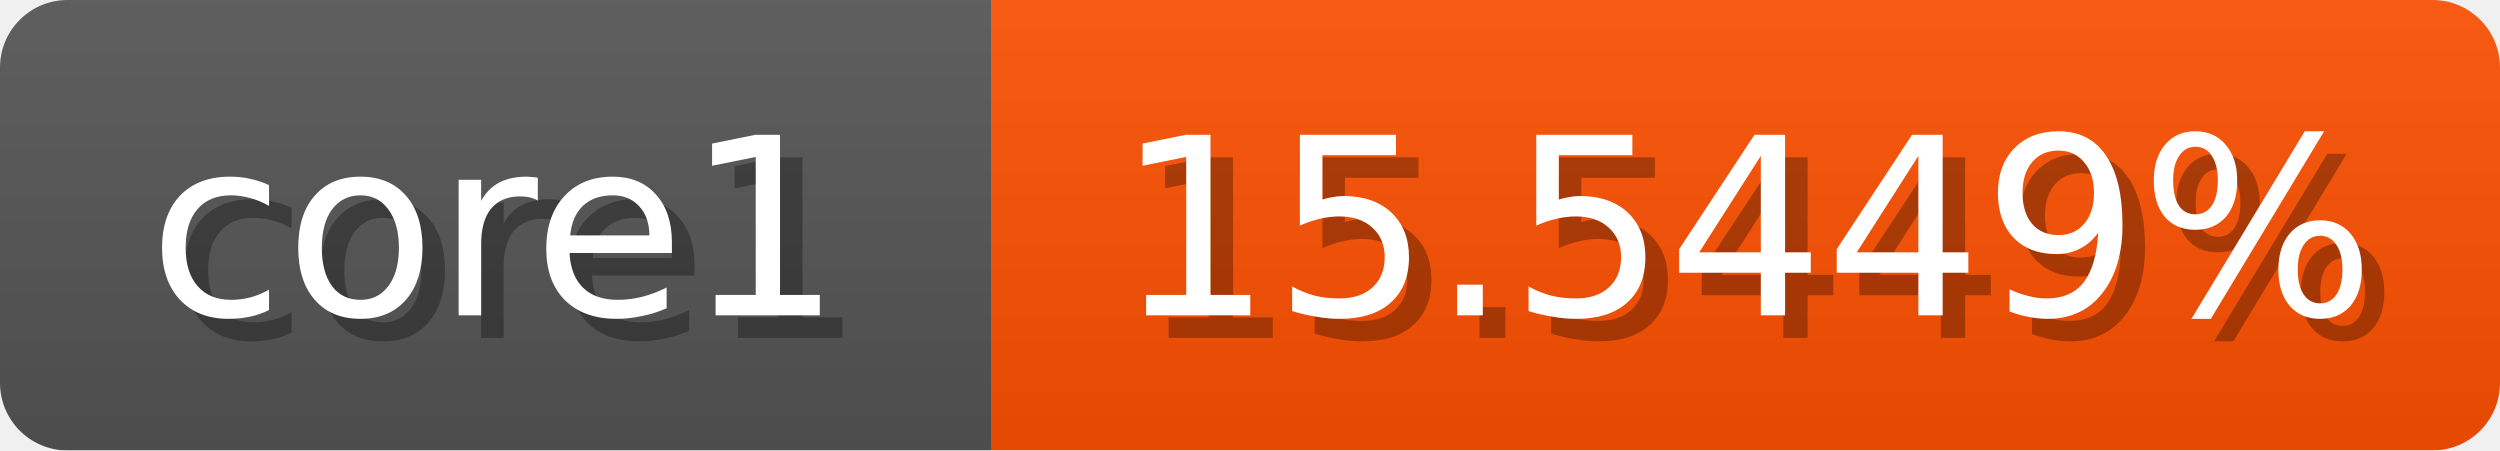
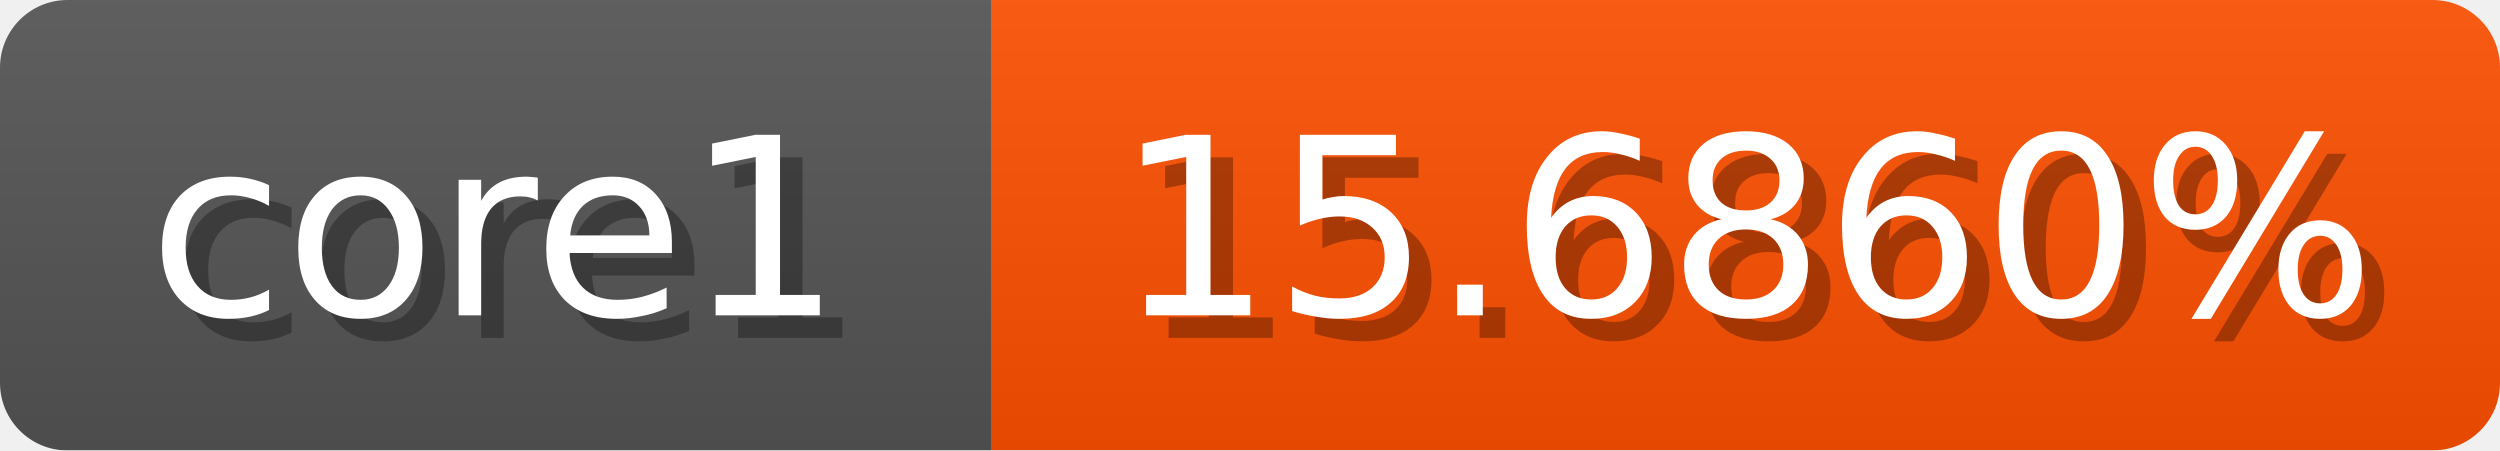
<svg xmlns="http://www.w3.org/2000/svg" width="111" height="20">
  <linearGradient id="b" x2="0" y2="100%">
    <stop offset="0" stop-color="#bbb" stop-opacity=".1" />
    <stop offset="1" stop-opacity=".1" />
  </linearGradient>
  <mask id="anybadge_1">
    <rect width="111" height="20" rx="3" fill="#fff" />
  </mask>
  <g mask="url(#anybadge_1)">
    <path fill="#555" d="M0 0h44v20H0z" />
    <path fill="#ff5000" d="M44 0h67v20H44z" />
    <path fill="url(#b)" d="M0 0h111v20H0z" />
  </g>
  <g fill="#fff" text-anchor="middle" font-family="DejaVu Sans,Verdana,Geneva,sans-serif" font-size="11">
    <text x="23.0" y="15" fill="#010101" fill-opacity=".3">core1</text>
    <text x="22.0" y="14">core1</text>
  </g>
  <g fill="#fff" text-anchor="middle" font-family="DejaVu Sans,Verdana,Geneva,sans-serif" font-size="11">
-     <text x="78.5" y="15" fill="#010101" fill-opacity=".3">15.5449%</text>
-     <text x="77.5" y="14">15.5449%</text>
+     <text x="78.5" y="15" fill="#010101" fill-opacity=".3">15.6860%</text>
+     <text x="77.5" y="14">15.6860%</text>
  </g>
</svg>
